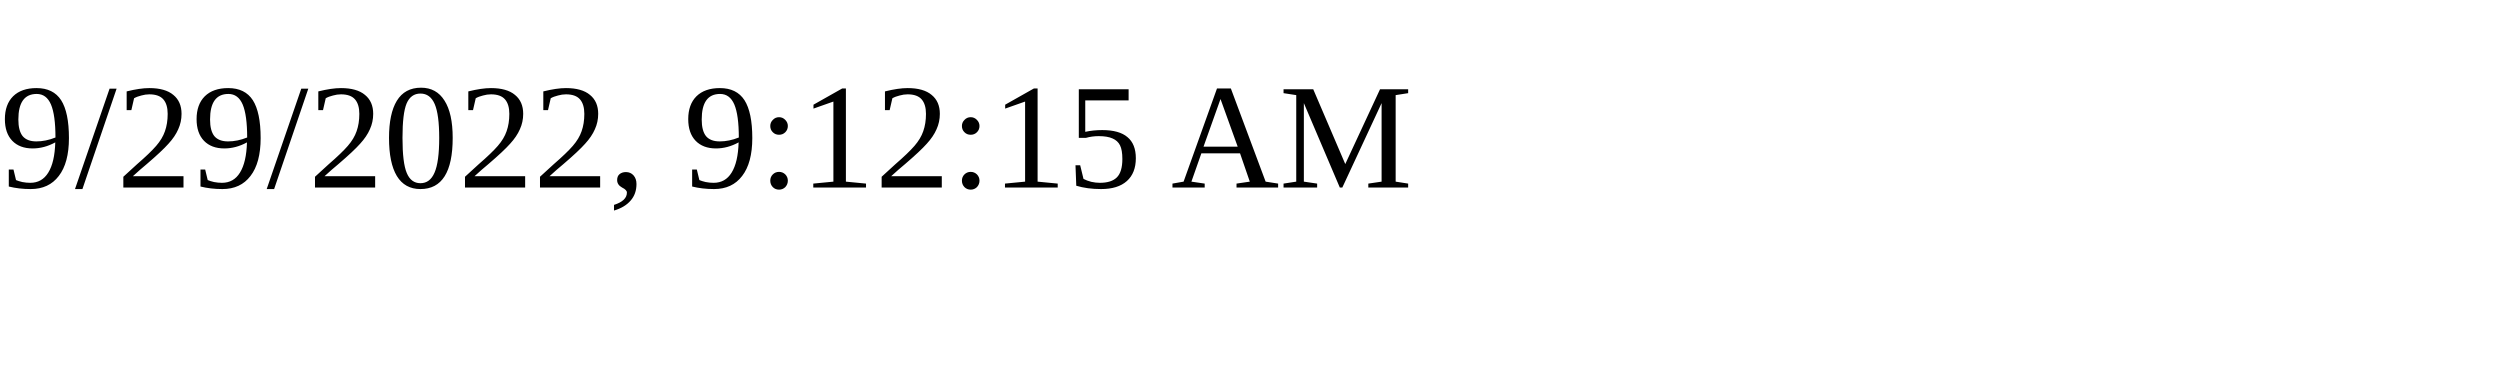
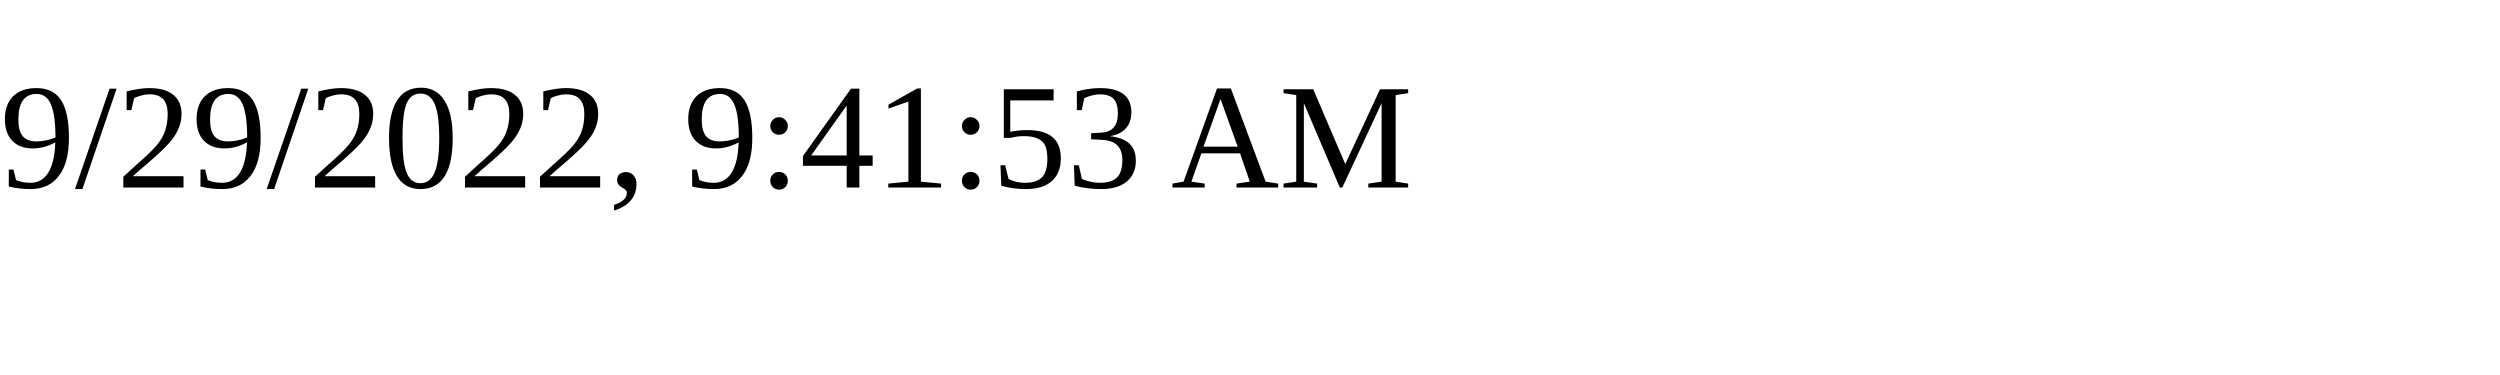
<svg xmlns="http://www.w3.org/2000/svg" height="30" width="200">
-   <text x="0" y="15">9/29/2022, 9:12:15 AM</text>
+   <text x="0" y="15">9/29/2022, 9:41:53 AM</text>
</svg>
